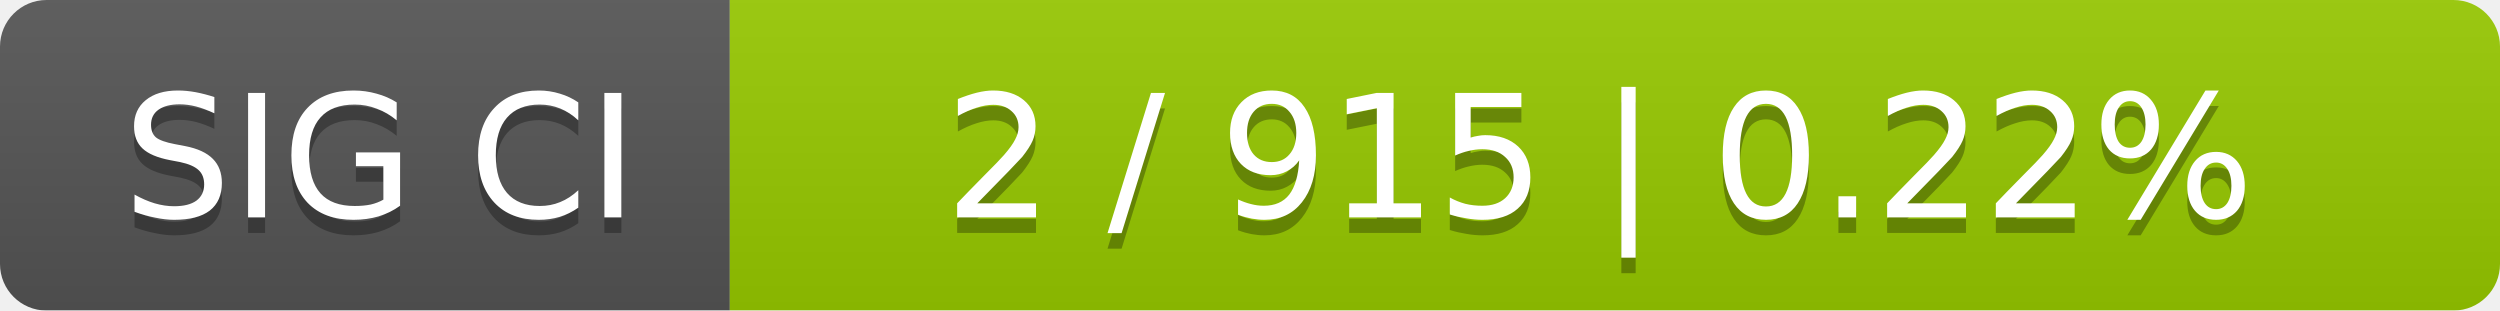
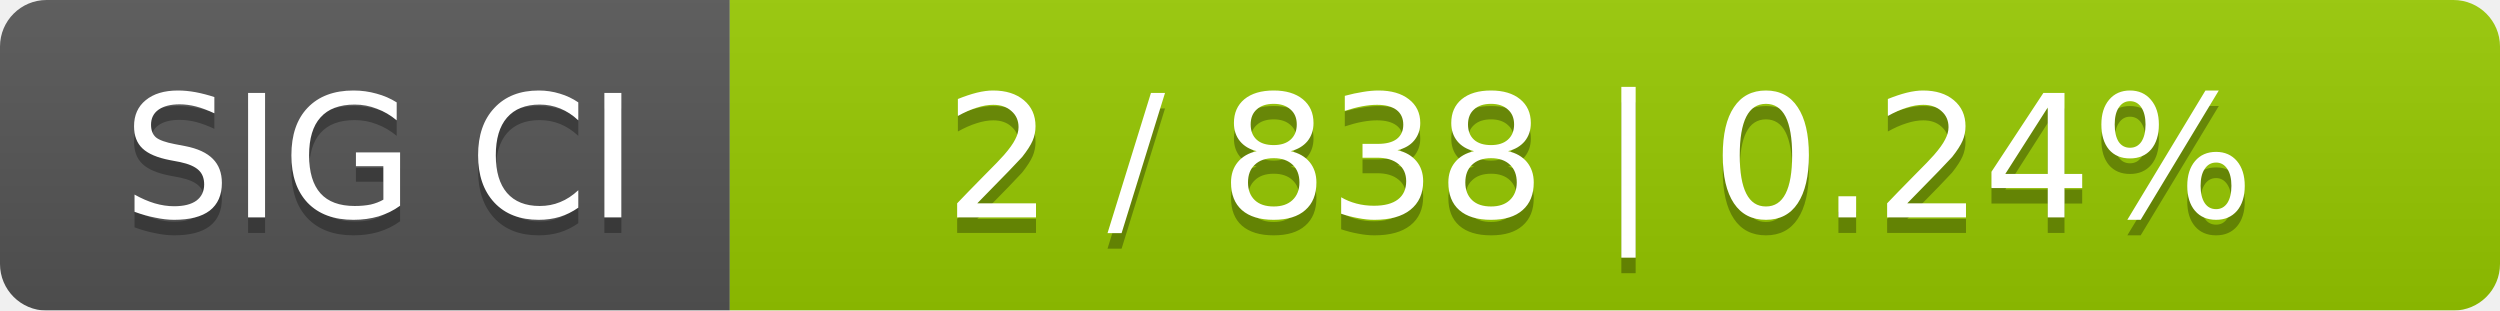
<svg xmlns="http://www.w3.org/2000/svg" width="161" height="20">
  <linearGradient id="smooth" x2="0" y2="100%">
    <stop offset="0" stop-color="#bbb" stop-opacity=".1" />
    <stop offset="1" stop-opacity=".1" />
  </linearGradient>
  <mask id="round">
    <rect width="161" height="20" rx="3" fill="#fff" />
  </mask>
  <g mask="url(#round)">
    <rect width="47" height="20" fill="#555" />
    <rect x="47" width="114" height="20" fill="#97ca00" />
    <rect width="161" height="20" fill="url(#smooth)" />
  </g>
  <g fill="#fff" text-anchor="middle" font-family="DejaVu Sans,Verdana,Geneva,sans-serif" font-size="11">
    <text x="24.5" y="15" fill="#010101" fill-opacity=".3">SIG CI</text>
    <text x="24.5" y="14">SIG CI</text>
-     <text x="103" y="15" fill="#010101" fill-opacity=".3">2 / 915    |    0.22%</text>
-     <text x="103" y="14">2 / 915    |    0.22%</text>
+     <text x="103" y="15" fill="#010101" fill-opacity=".3">2 / 838    |    0.24%</text>
+     <text x="103" y="14">2 / 838    |    0.24%</text>
  </g>
</svg>
